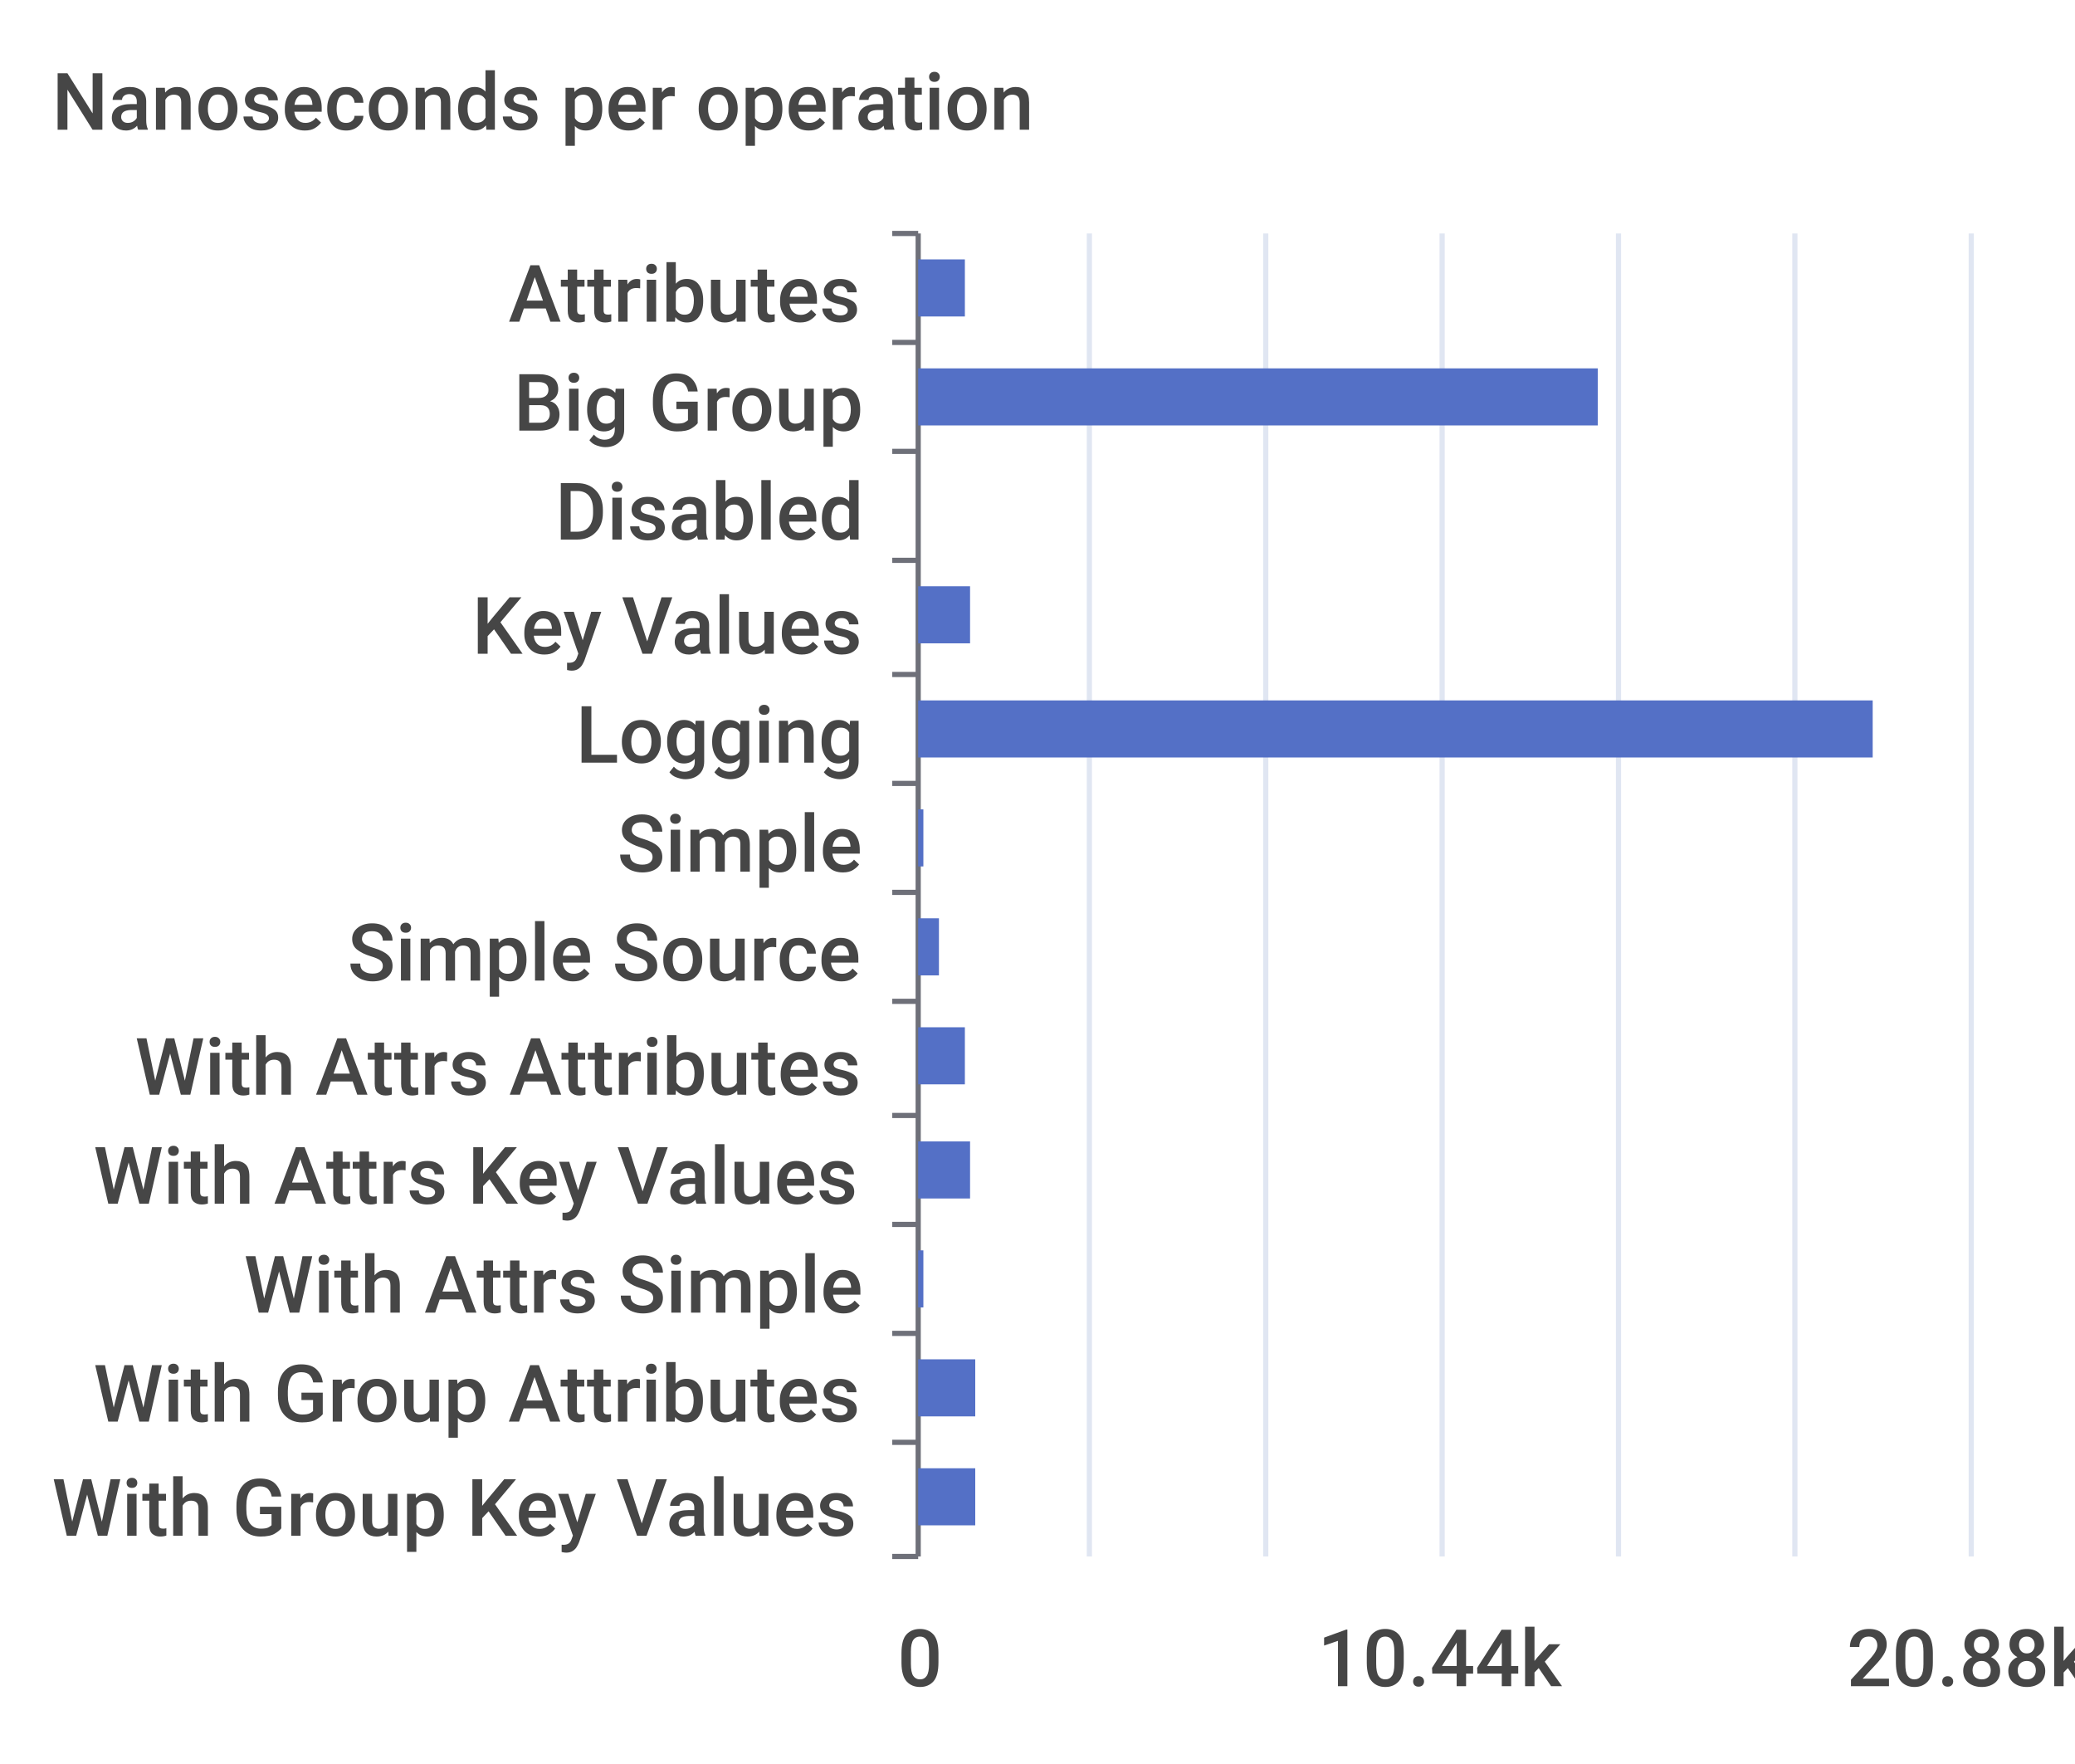
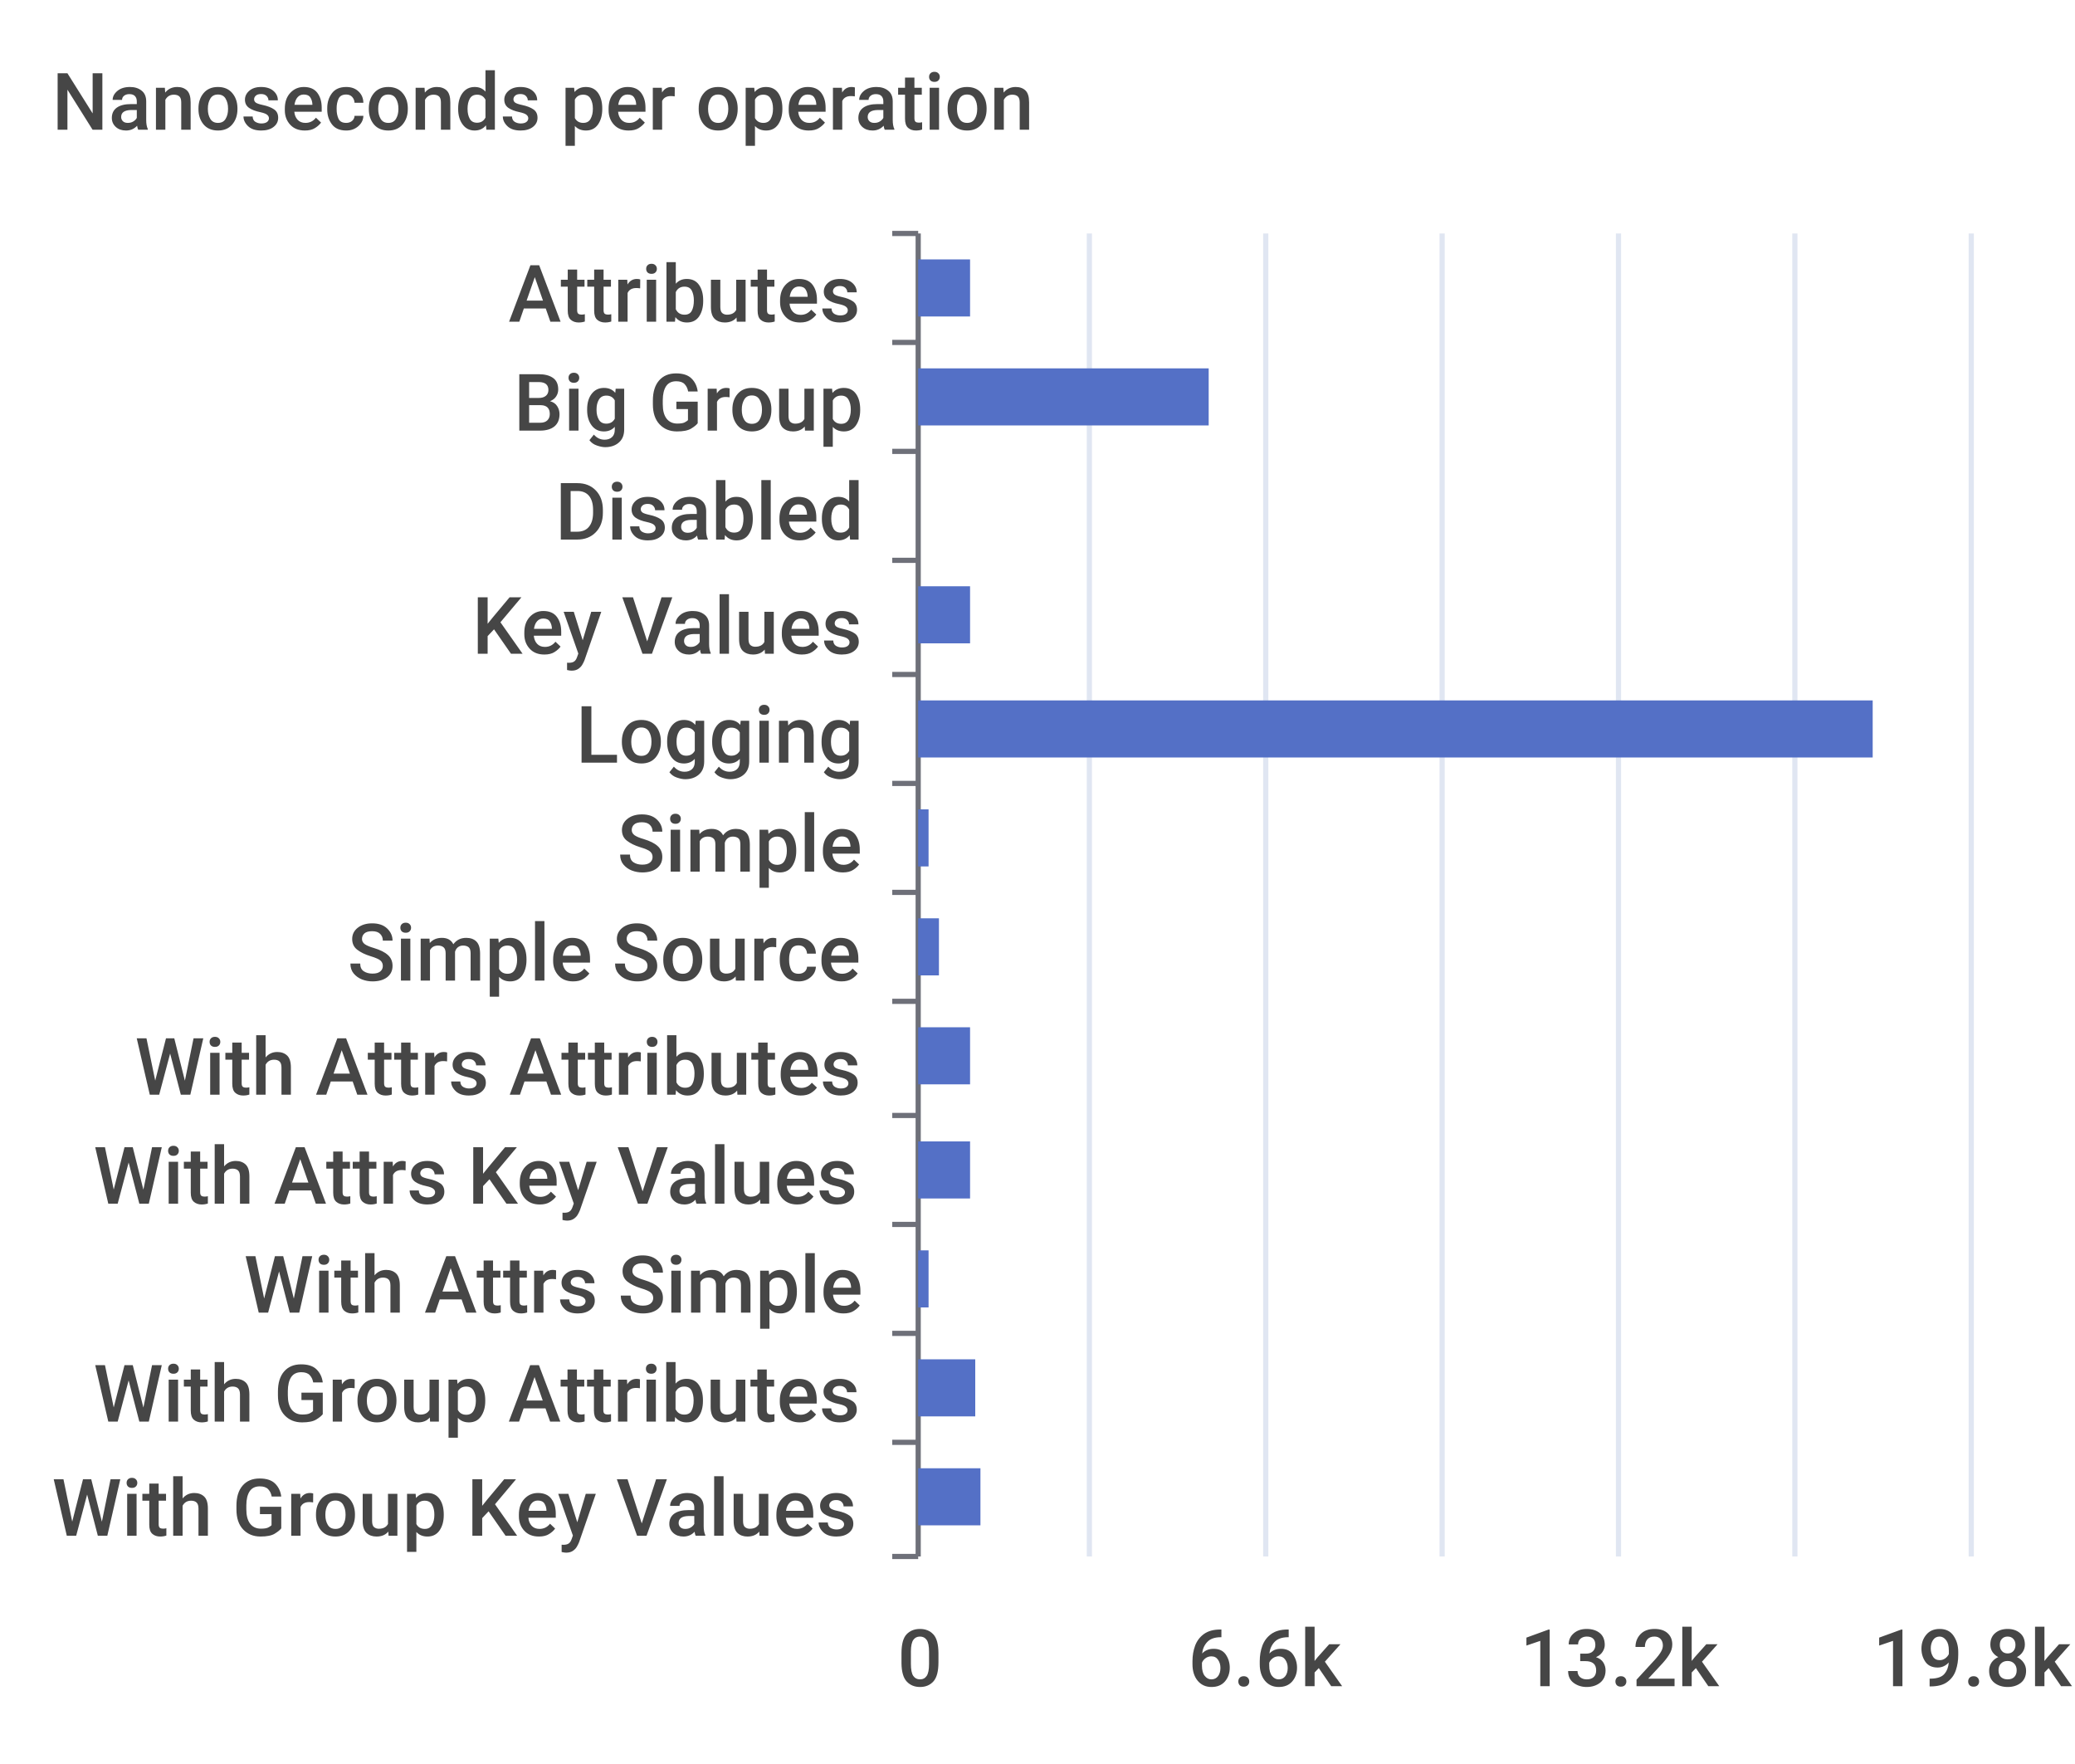
<svg xmlns="http://www.w3.org/2000/svg" width="400" height="340">\n<path d="M 0 0 L 400 0 L 400 340 L 0 340 L 0 0" style="stroke-width:0;stroke:none;fill:rgba(255,255,255,1.0)" />
  <text x="10" y="25" style="stroke-width:0;stroke:none;fill:rgba(70,70,70,1.0);font-size:15.3px;font-family:'Roboto Medium',sans-serif">Nanoseconds per operation</text>
  <path d="M 172 45 L 177 45" style="stroke-width:1;stroke:rgba(110,112,121,1.0);fill:none" />
  <path d="M 172 66 L 177 66" style="stroke-width:1;stroke:rgba(110,112,121,1.0);fill:none" />
  <path d="M 172 87 L 177 87" style="stroke-width:1;stroke:rgba(110,112,121,1.0);fill:none" />
  <path d="M 172 108 L 177 108" style="stroke-width:1;stroke:rgba(110,112,121,1.0);fill:none" />
  <path d="M 172 130 L 177 130" style="stroke-width:1;stroke:rgba(110,112,121,1.0);fill:none" />
  <path d="M 172 151 L 177 151" style="stroke-width:1;stroke:rgba(110,112,121,1.0);fill:none" />
  <path d="M 172 172 L 177 172" style="stroke-width:1;stroke:rgba(110,112,121,1.0);fill:none" />
  <path d="M 172 193 L 177 193" style="stroke-width:1;stroke:rgba(110,112,121,1.0);fill:none" />
  <path d="M 172 215 L 177 215" style="stroke-width:1;stroke:rgba(110,112,121,1.0);fill:none" />
  <path d="M 172 236 L 177 236" style="stroke-width:1;stroke:rgba(110,112,121,1.0);fill:none" />
  <path d="M 172 257 L 177 257" style="stroke-width:1;stroke:rgba(110,112,121,1.0);fill:none" />
  <path d="M 172 278 L 177 278" style="stroke-width:1;stroke:rgba(110,112,121,1.0);fill:none" />
  <path d="M 172 300 L 177 300" style="stroke-width:1;stroke:rgba(110,112,121,1.0);fill:none" />
  <path d="M 177 45 L 177 300" style="stroke-width:1;stroke:rgba(110,112,121,1.0);fill:none" />
  <text x="98" y="62" style="stroke-width:0;stroke:none;fill:rgba(70,70,70,1.0);font-size:15.3px;font-family:'Roboto Medium',sans-serif">Attributes</text>
  <text x="99" y="83" style="stroke-width:0;stroke:none;fill:rgba(70,70,70,1.0);font-size:15.3px;font-family:'Roboto Medium',sans-serif">Big Group</text>
  <text x="107" y="104" style="stroke-width:0;stroke:none;fill:rgba(70,70,70,1.0);font-size:15.3px;font-family:'Roboto Medium',sans-serif">Disabled</text>
  <text x="91" y="126" style="stroke-width:0;stroke:none;fill:rgba(70,70,70,1.0);font-size:15.3px;font-family:'Roboto Medium',sans-serif">Key Values</text>
  <text x="111" y="147" style="stroke-width:0;stroke:none;fill:rgba(70,70,70,1.0);font-size:15.3px;font-family:'Roboto Medium',sans-serif">Logging</text>
  <text x="119" y="168" style="stroke-width:0;stroke:none;fill:rgba(70,70,70,1.0);font-size:15.3px;font-family:'Roboto Medium',sans-serif">Simple</text>
  <text x="67" y="189" style="stroke-width:0;stroke:none;fill:rgba(70,70,70,1.0);font-size:15.3px;font-family:'Roboto Medium',sans-serif">Simple Source</text>
  <text x="26" y="211" style="stroke-width:0;stroke:none;fill:rgba(70,70,70,1.0);font-size:15.3px;font-family:'Roboto Medium',sans-serif">With Attrs Attributes</text>
  <text x="18" y="232" style="stroke-width:0;stroke:none;fill:rgba(70,70,70,1.0);font-size:15.3px;font-family:'Roboto Medium',sans-serif">With Attrs Key Values</text>
  <text x="47" y="253" style="stroke-width:0;stroke:none;fill:rgba(70,70,70,1.0);font-size:15.3px;font-family:'Roboto Medium',sans-serif">With Attrs Simple</text>
  <text x="18" y="274" style="stroke-width:0;stroke:none;fill:rgba(70,70,70,1.0);font-size:15.3px;font-family:'Roboto Medium',sans-serif">With Group Attributes</text>
  <text x="10" y="296" style="stroke-width:0;stroke:none;fill:rgba(70,70,70,1.0);font-size:15.3px;font-family:'Roboto Medium',sans-serif">With Group Key Values</text>
  <text x="173" y="325" style="stroke-width:0;stroke:none;fill:rgba(70,70,70,1.0);font-size:15.3px;font-family:'Roboto Medium',sans-serif">0</text>
-   <text x="254" y="325" style="stroke-width:0;stroke:none;fill:rgba(70,70,70,1.0);font-size:15.3px;font-family:'Roboto Medium',sans-serif">10.44k</text>
-   <text x="356" y="325" style="stroke-width:0;stroke:none;fill:rgba(70,70,70,1.0);font-size:15.3px;font-family:'Roboto Medium',sans-serif">20.88k</text>
+   <text x="229" y="325" style="stroke-width:0;stroke:none;fill:rgba(70,70,70,1.0);font-size:15.3px;font-family:'Roboto Medium',sans-serif">6.6k</text>
+   <text x="293" y="325" style="stroke-width:0;stroke:none;fill:rgba(70,70,70,1.0);font-size:15.3px;font-family:'Roboto Medium',sans-serif">13.2k</text>
+   <text x="361" y="325" style="stroke-width:0;stroke:none;fill:rgba(70,70,70,1.0);font-size:15.3px;font-family:'Roboto Medium',sans-serif">19.8k</text>
  <path d="M 210 45 L 210 300" style="stroke-width:1;stroke:rgba(224,230,242,1.0);fill:none" />
  <path d="M 244 45 L 244 300" style="stroke-width:1;stroke:rgba(224,230,242,1.0);fill:none" />
  <path d="M 278 45 L 278 300" style="stroke-width:1;stroke:rgba(224,230,242,1.0);fill:none" />
  <path d="M 312 45 L 312 300" style="stroke-width:1;stroke:rgba(224,230,242,1.0);fill:none" />
  <path d="M 346 45 L 346 300" style="stroke-width:1;stroke:rgba(224,230,242,1.0);fill:none" />
  <path d="M 380 45 L 380 300" style="stroke-width:1;stroke:rgba(224,230,242,1.0);fill:none" />
-   <path d="M 177 283 L 188 283 L 188 294 L 177 294 L 177 283" style="stroke-width:0;stroke:none;fill:rgba(84,112,198,1.0)" />
+   <path d="M 177 283 L 189 283 L 189 294 L 177 294 L 177 283" style="stroke-width:0;stroke:none;fill:rgba(84,112,198,1.0)" />
  <path d="M 177 262 L 188 262 L 188 273 L 177 273 L 177 262" style="stroke-width:0;stroke:none;fill:rgba(84,112,198,1.0)" />
-   <path d="M 177 241 L 178 241 L 178 252 L 177 252 L 177 241" style="stroke-width:0;stroke:none;fill:rgba(84,112,198,1.0)" />
+   <path d="M 177 241 L 179 241 L 179 252 L 177 252 L 177 241" style="stroke-width:0;stroke:none;fill:rgba(84,112,198,1.0)" />
  <path d="M 177 220 L 187 220 L 187 231 L 177 231 L 177 220" style="stroke-width:0;stroke:none;fill:rgba(84,112,198,1.0)" />
-   <path d="M 177 198 L 186 198 L 186 209 L 177 209 L 177 198" style="stroke-width:0;stroke:none;fill:rgba(84,112,198,1.0)" />
+   <path d="M 177 198 L 187 198 L 187 209 L 177 209 L 177 198" style="stroke-width:0;stroke:none;fill:rgba(84,112,198,1.0)" />
  <path d="M 177 177 L 181 177 L 181 188 L 177 188 L 177 177" style="stroke-width:0;stroke:none;fill:rgba(84,112,198,1.0)" />
-   <path d="M 177 156 L 178 156 L 178 167 L 177 167 L 177 156" style="stroke-width:0;stroke:none;fill:rgba(84,112,198,1.0)" />
+   <path d="M 177 156 L 179 156 L 179 167 L 177 167 L 177 156" style="stroke-width:0;stroke:none;fill:rgba(84,112,198,1.0)" />
  <path d="M 177 135 L 361 135 L 361 146 L 177 146 L 177 135" style="stroke-width:0;stroke:none;fill:rgba(84,112,198,1.0)" />
  <path d="M 177 113 L 187 113 L 187 124 L 177 124 L 177 113" style="stroke-width:0;stroke:none;fill:rgba(84,112,198,1.0)" />
  <path d="M 177 92 L 177 92 L 177 103 L 177 103 L 177 92" style="stroke-width:0;stroke:none;fill:rgba(84,112,198,1.0)" />
-   <path d="M 177 71 L 308 71 L 308 82 L 177 82 L 177 71" style="stroke-width:0;stroke:none;fill:rgba(84,112,198,1.0)" />
-   <path d="M 177 50 L 186 50 L 186 61 L 177 61 L 177 50" style="stroke-width:0;stroke:none;fill:rgba(84,112,198,1.0)" />
+   <path d="M 177 71 L 233 71 L 233 82 L 177 82 L 177 71" style="stroke-width:0;stroke:none;fill:rgba(84,112,198,1.0)" />
+   <path d="M 177 50 L 187 50 L 187 61 L 177 61 L 177 50" style="stroke-width:0;stroke:none;fill:rgba(84,112,198,1.0)" />
</svg>
